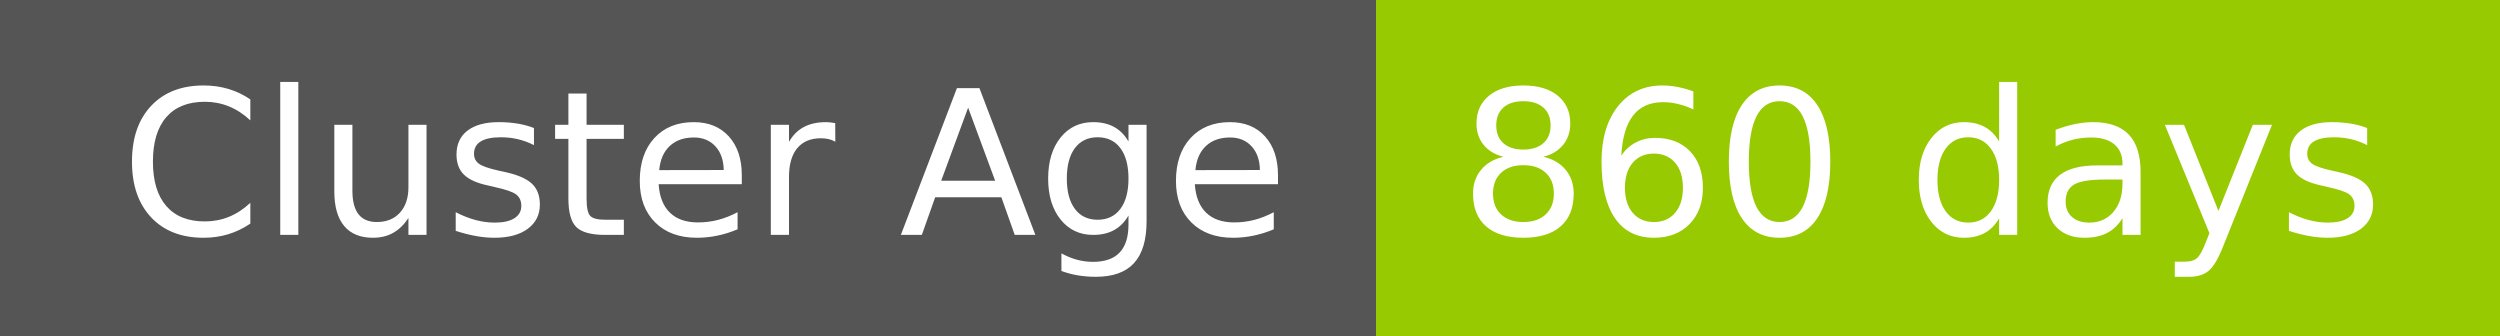
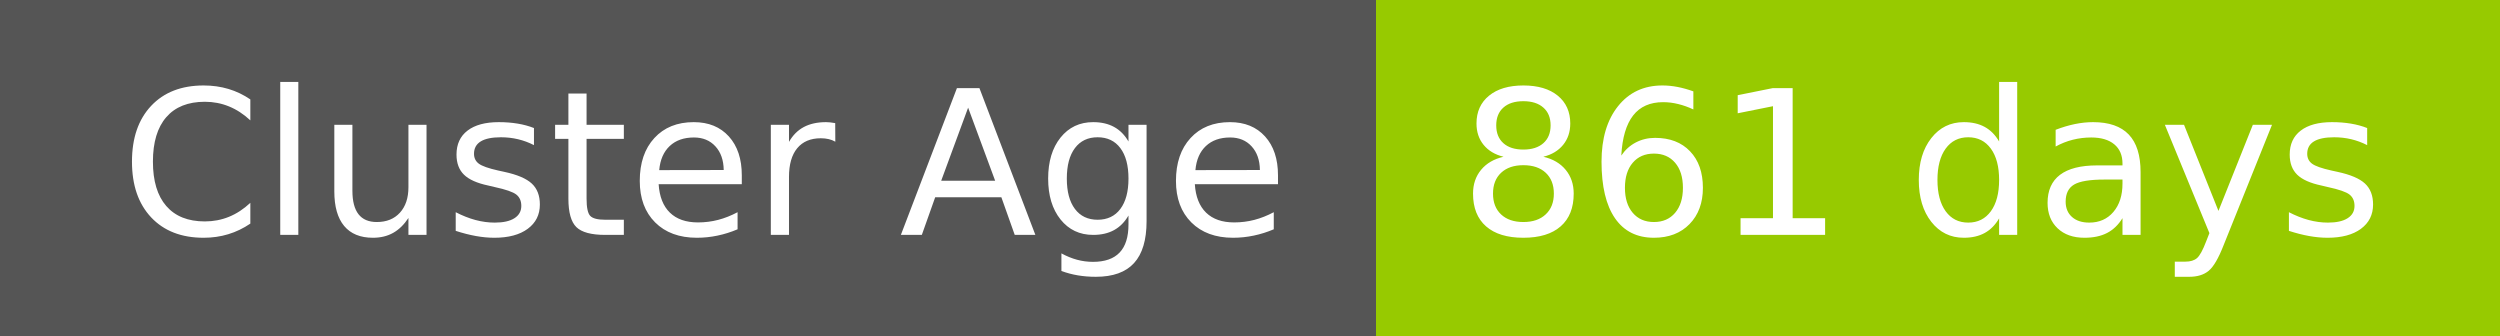
- <svg xmlns="http://www.w3.org/2000/svg" width="149" height="20" role="img" aria-label="Cluster Age: 860 days">
+ <svg xmlns="http://www.w3.org/2000/svg" width="149" height="20" role="img" aria-label="Cluster Age: 861 days">
  <g shape-rendering="crispEdges">
    <rect width="82" height="20" fill="#555" />
    <rect x="82" width="67" height="20" fill="#97ca00" />
  </g>
  <g fill="#fff" text-anchor="middle" font-family="Verdana,Geneva,DejaVu Sans,sans-serif" text-rendering="geometricPrecision" font-size="120">
    <text x="420" y="140" transform="scale(.1)" fill="#fff" textLength="694">Cluster Age</text>
-     <text x="1145" y="140" transform="scale(.1)" fill="#fff" textLength="551">860 days</text>
+     <text x="1145" y="140" transform="scale(.1)" fill="#fff" textLength="551">861 days</text>
  </g>
</svg>
